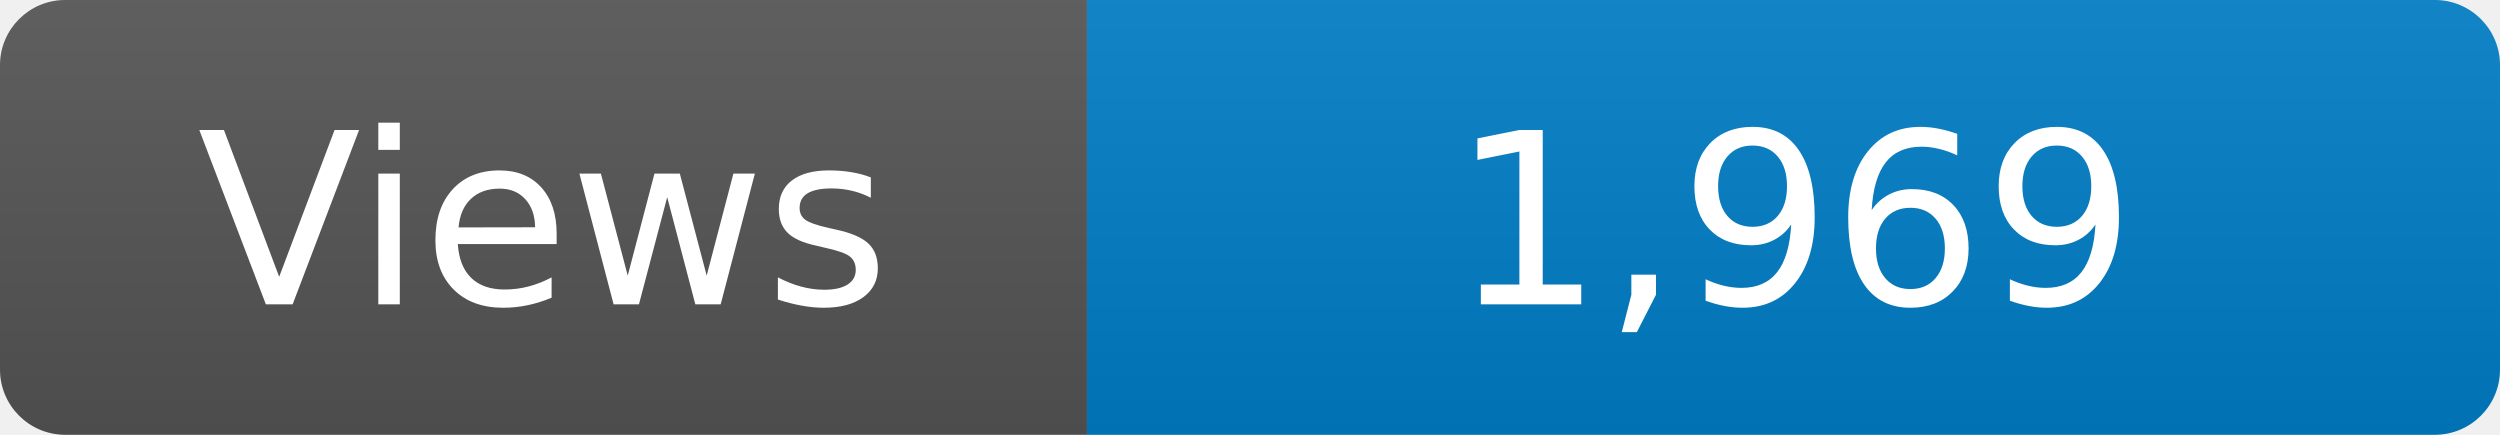
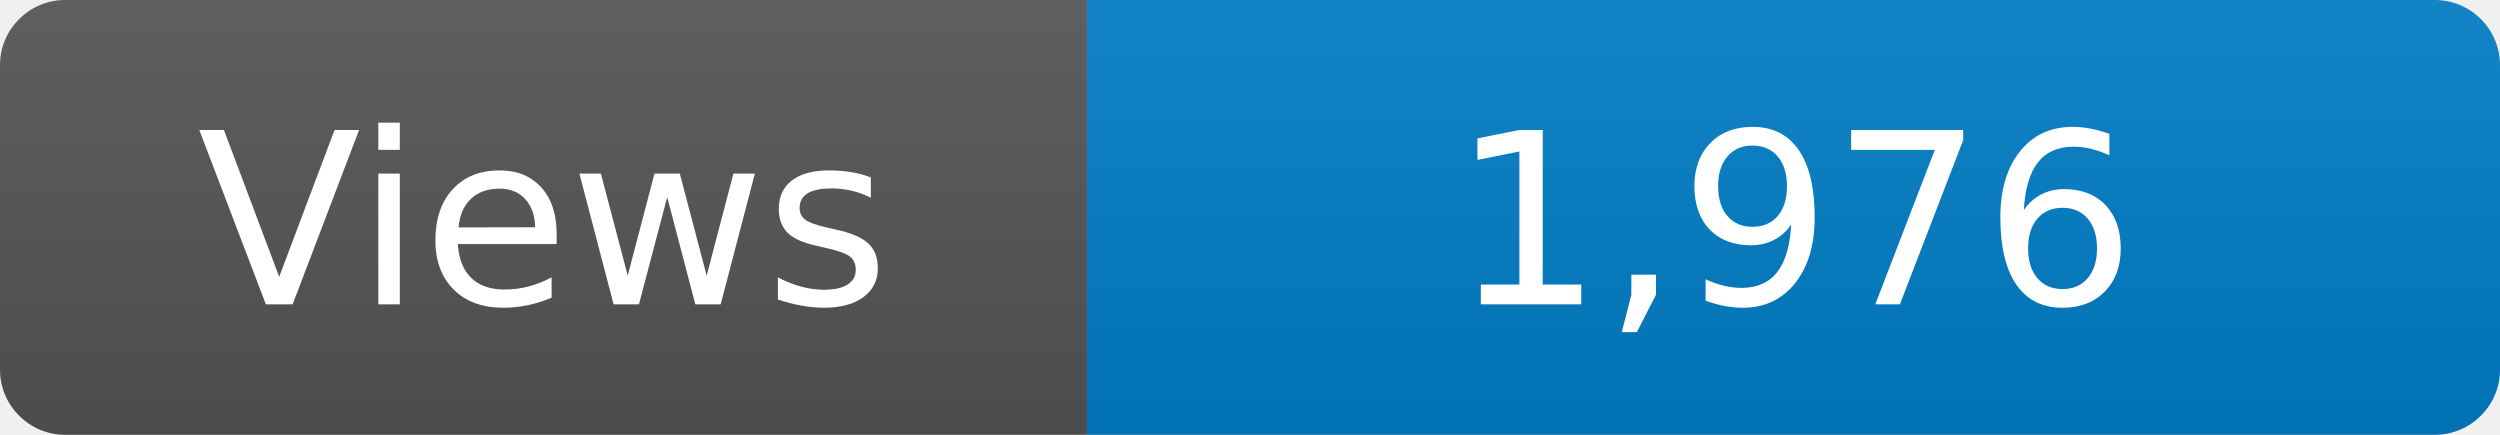
<svg xmlns="http://www.w3.org/2000/svg" width="115" height="20" role="img" aria-label="Maintained?: yes">
  <linearGradient id="s" x2="0" y2="100%">
    <stop offset="0" stop-color="#bbb" stop-opacity=".1" />
    <stop offset="1" stop-opacity=".1" />
  </linearGradient>
  <clipPath id="r">
    <rect width="115" height="20" rx="3" fill="#fff" />
  </clipPath>
  <g clip-path="url(#r)">
    <rect width="50" height="20" fill="#555" />
    <rect x="50" width="160" height="20" fill="#007ec6" />
    <rect width="115" height="20" fill="url(#s)" />
  </g>
  <g fill="#fff" text-anchor="middle" font-family="Verdana,Geneva,DejaVu Sans,sans-serif" font-size="110">
    <text x="250" y="140" transform="scale(.1)" fill="#fff">Views</text>
-     <text x="825" y="140" transform="scale(.1)" fill="#fff">1,969</text>
+     <text x="825" y="140" transform="scale(.1)" fill="#fff">1,976</text>
  </g>
</svg>
